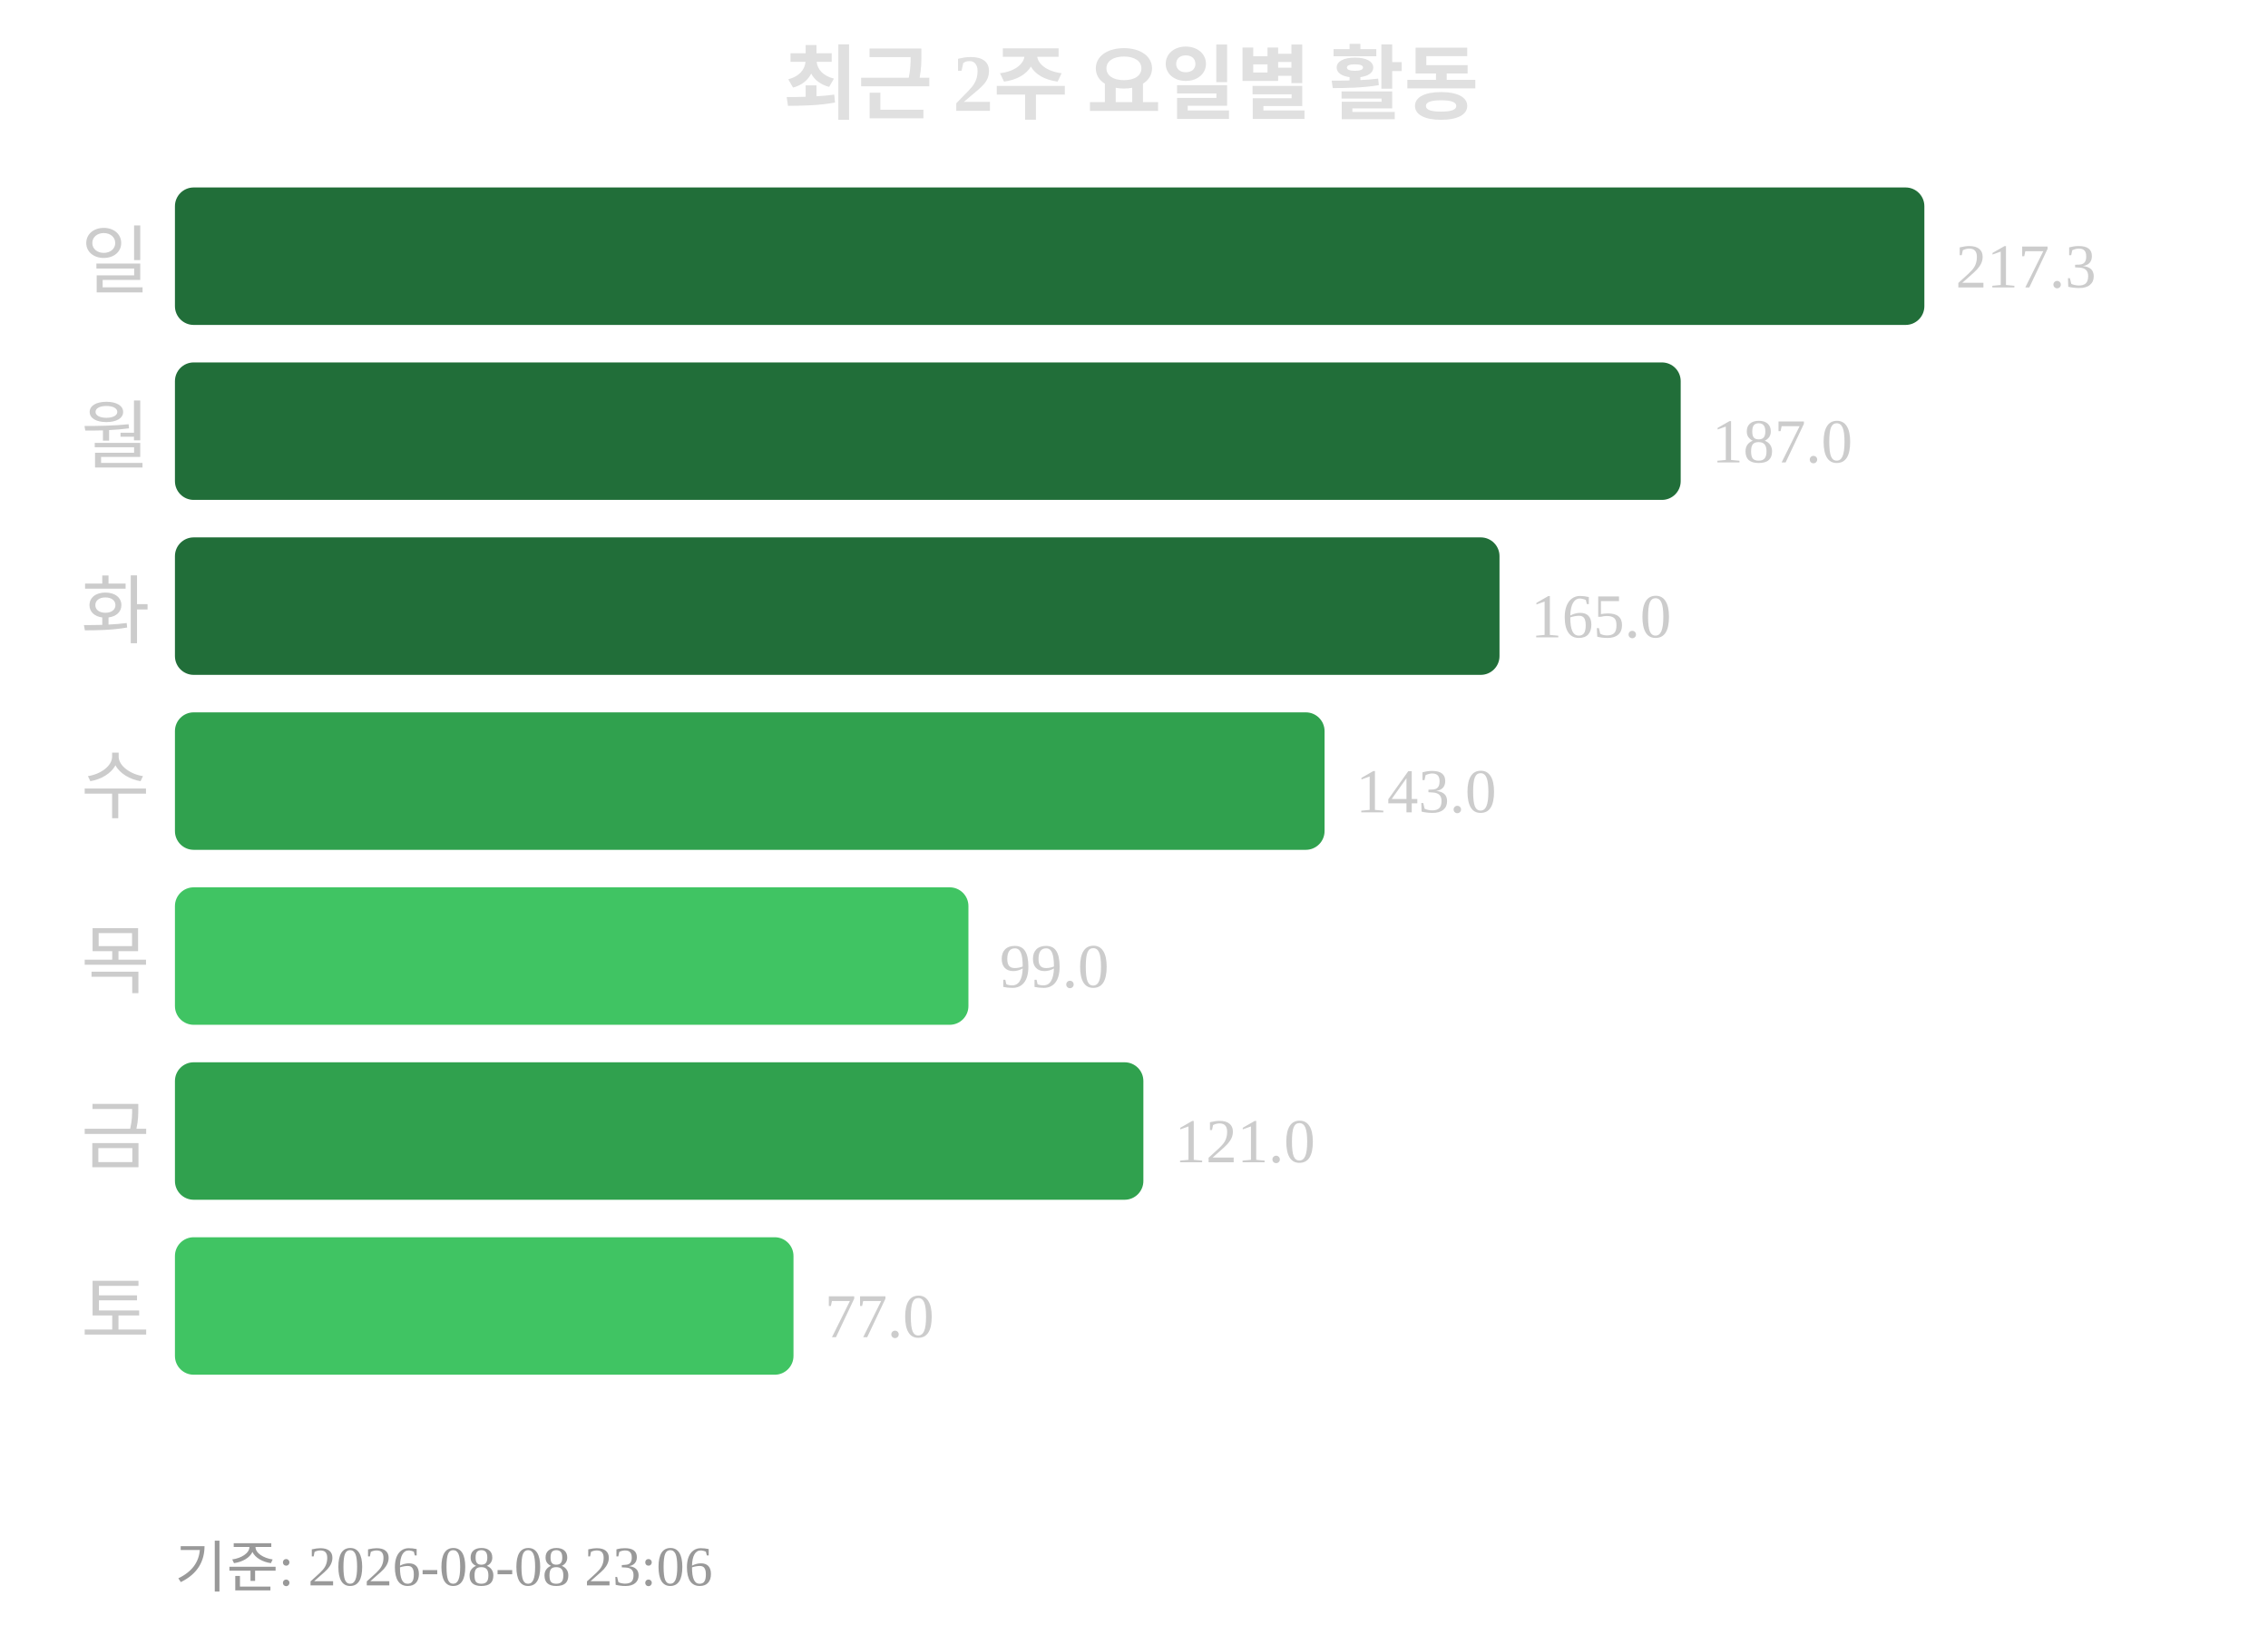
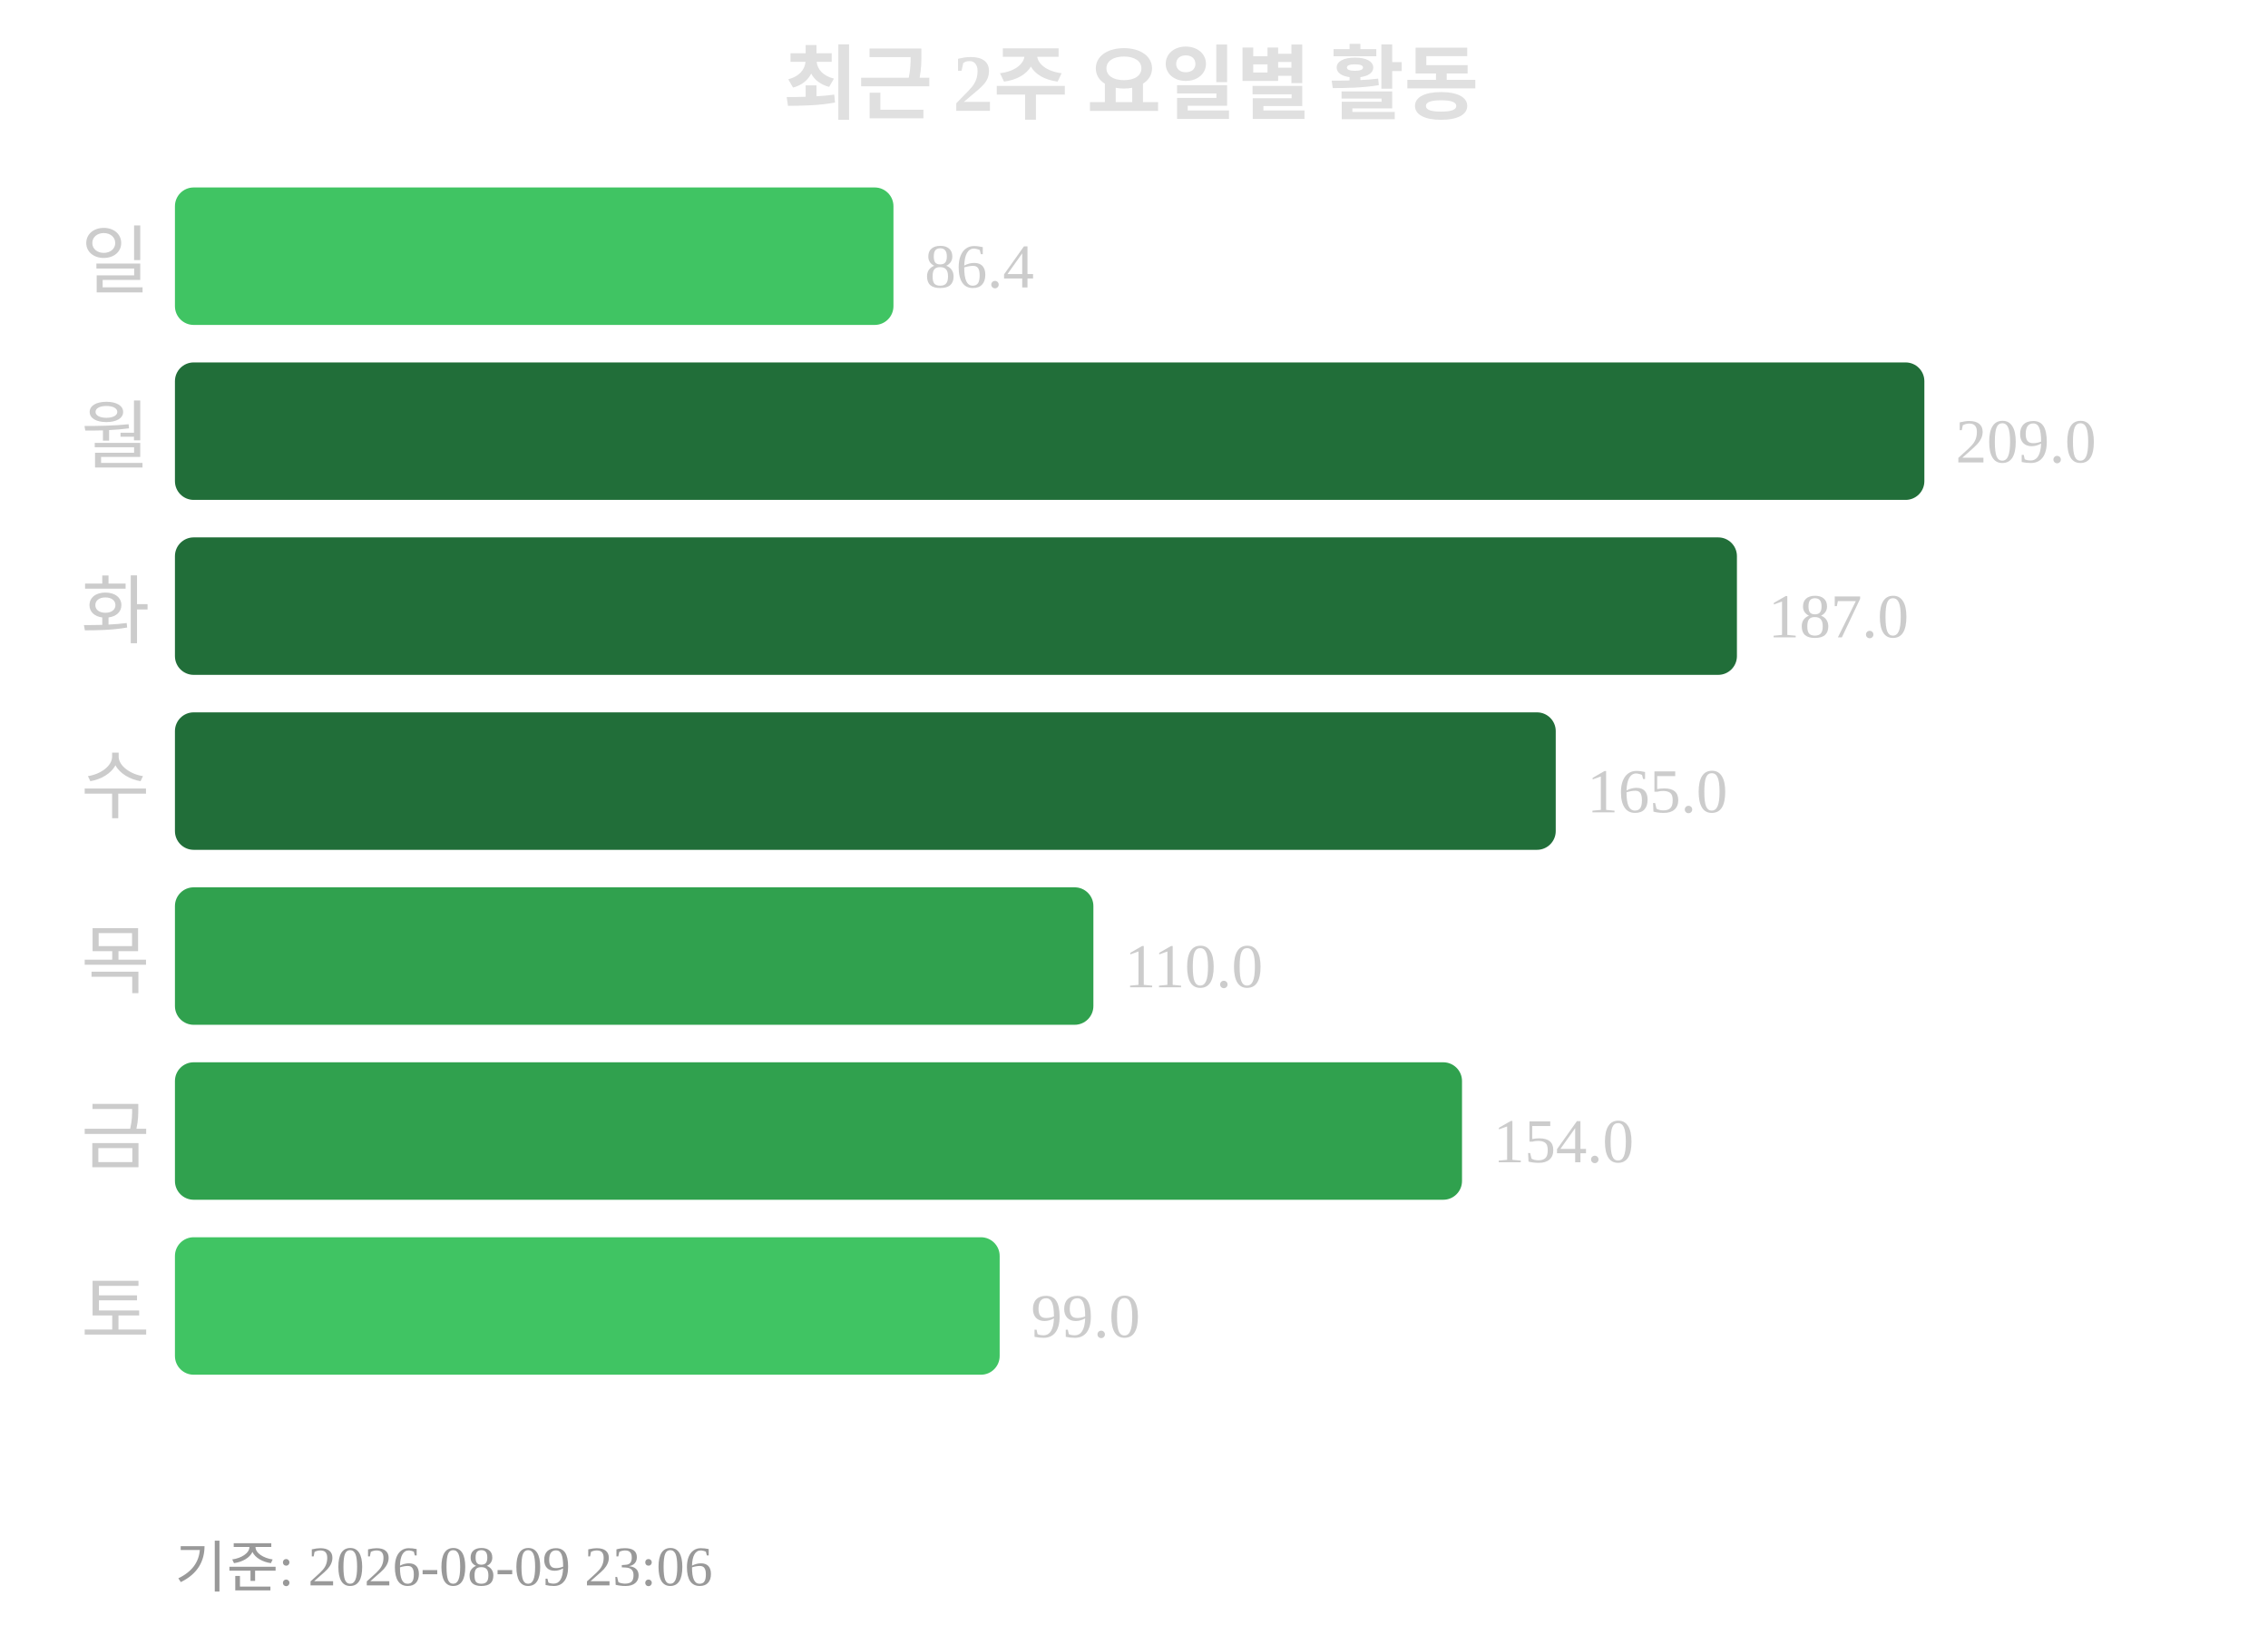
<svg xmlns="http://www.w3.org/2000/svg" width="363" height="260">
  <text x="181" y="18" text-anchor="middle" font-size="13" font-weight="bold" fill="#e0e0e0">최근 2주 요일별 활동</text>
  <text x="24" y="46" text-anchor="end" font-size="12" fill="#cccccc">일</text>
-   <rect x="28" y="30" width="280" height="22" rx="3" fill="#216e39" />
-   <text x="313" y="46" font-size="10" fill="#cccccc">217.3</text>
+   <rect x="28" y="30" width="115" height="22" rx="3" fill="#40c463" />
+   <text x="148" y="46" font-size="10" fill="#cccccc">86.4</text>
  <text x="24" y="74" text-anchor="end" font-size="12" fill="#cccccc">월</text>
-   <rect x="28" y="58" width="241" height="22" rx="3" fill="#216e39" />
-   <text x="274" y="74" font-size="10" fill="#cccccc">187.0</text>
+   <rect x="28" y="58" width="280" height="22" rx="3" fill="#216e39" />
+   <text x="313" y="74" font-size="10" fill="#cccccc">209.0</text>
  <text x="24" y="102" text-anchor="end" font-size="12" fill="#cccccc">화</text>
-   <rect x="28" y="86" width="212" height="22" rx="3" fill="#216e39" />
-   <text x="245" y="102" font-size="10" fill="#cccccc">165.0</text>
+   <rect x="28" y="86" width="250" height="22" rx="3" fill="#216e39" />
+   <text x="283" y="102" font-size="10" fill="#cccccc">187.0</text>
  <text x="24" y="130" text-anchor="end" font-size="12" fill="#cccccc">수</text>
-   <rect x="28" y="114" width="184" height="22" rx="3" fill="#30a14e" />
-   <text x="217" y="130" font-size="10" fill="#cccccc">143.0</text>
+   <rect x="28" y="114" width="221" height="22" rx="3" fill="#216e39" />
+   <text x="254" y="130" font-size="10" fill="#cccccc">165.0</text>
  <text x="24" y="158" text-anchor="end" font-size="12" fill="#cccccc">목</text>
-   <rect x="28" y="142" width="127" height="22" rx="3" fill="#40c463" />
-   <text x="160" y="158" font-size="10" fill="#cccccc">99.0</text>
+   <rect x="28" y="142" width="147" height="22" rx="3" fill="#30a14e" />
+   <text x="180" y="158" font-size="10" fill="#cccccc">110.0</text>
  <text x="24" y="186" text-anchor="end" font-size="12" fill="#cccccc">금</text>
-   <rect x="28" y="170" width="155" height="22" rx="3" fill="#30a14e" />
-   <text x="188" y="186" font-size="10" fill="#cccccc">121.0</text>
+   <rect x="28" y="170" width="206" height="22" rx="3" fill="#30a14e" />
+   <text x="239" y="186" font-size="10" fill="#cccccc">154.0</text>
  <text x="24" y="214" text-anchor="end" font-size="12" fill="#cccccc">토</text>
-   <rect x="28" y="198" width="99" height="22" rx="3" fill="#40c463" />
-   <text x="132" y="214" font-size="10" fill="#cccccc">77.0</text>
-   <text x="28" y="254" font-size="9" fill="#999999">기준: 2026-08-08 23:06</text>
+   <rect x="28" y="198" width="132" height="22" rx="3" fill="#40c463" />
+   <text x="165" y="214" font-size="10" fill="#cccccc">99.0</text>
+   <text x="28" y="254" font-size="9" fill="#999999">기준: 2026-08-09 23:06</text>
</svg>
